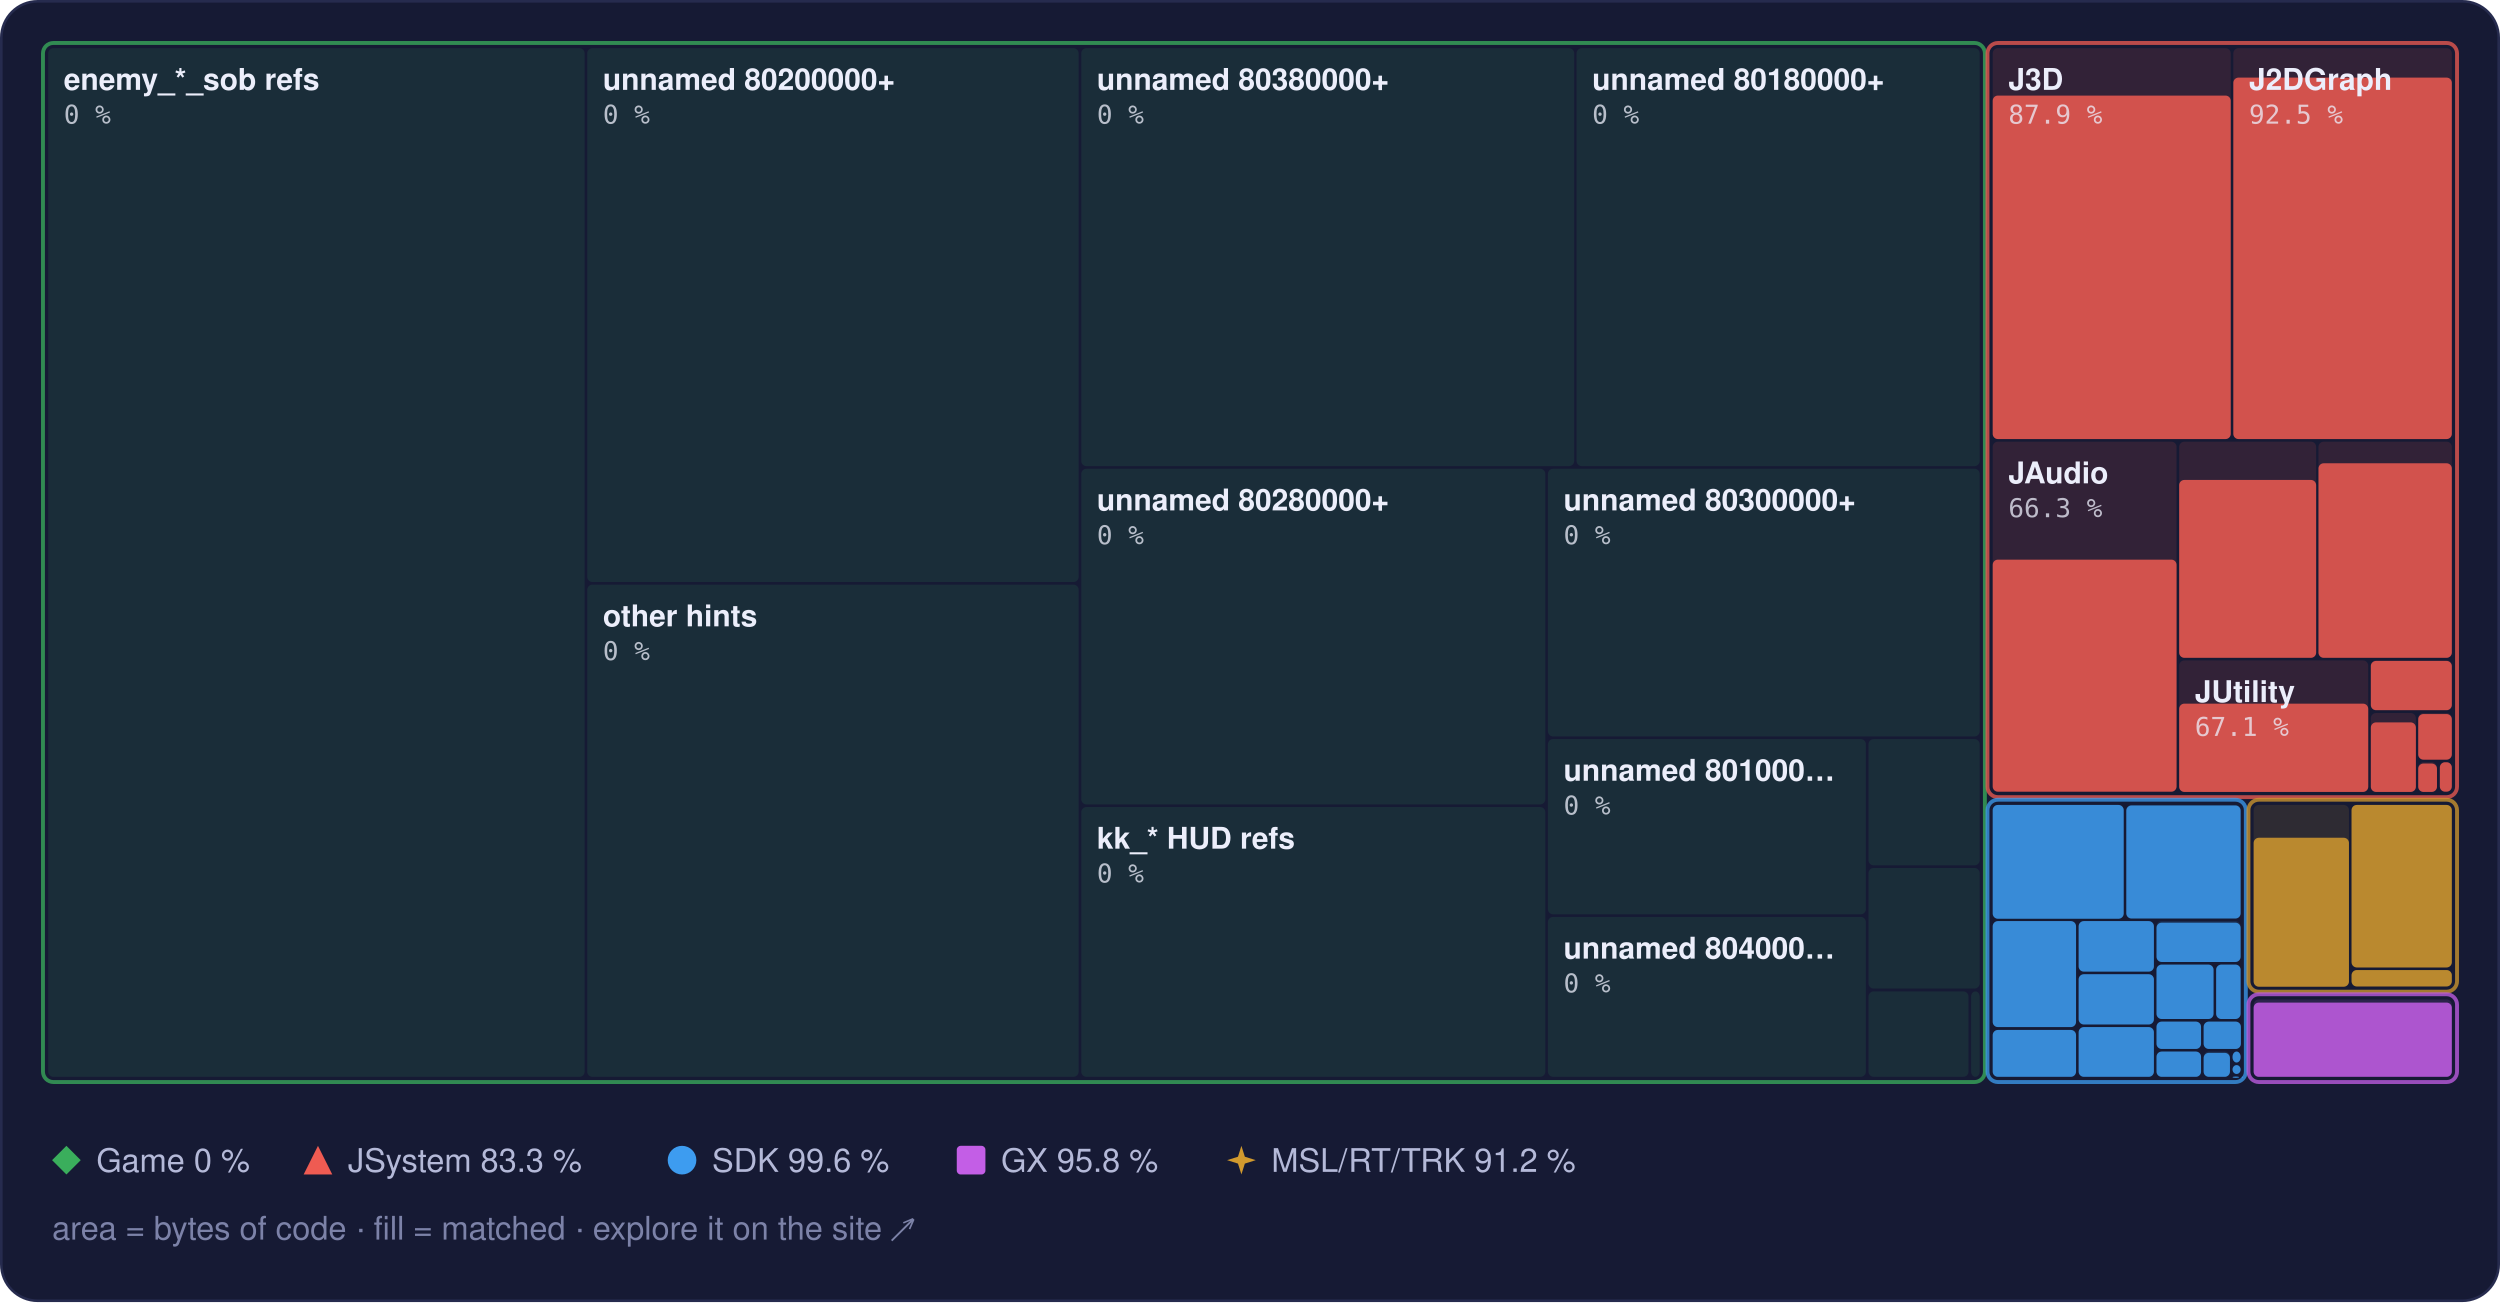
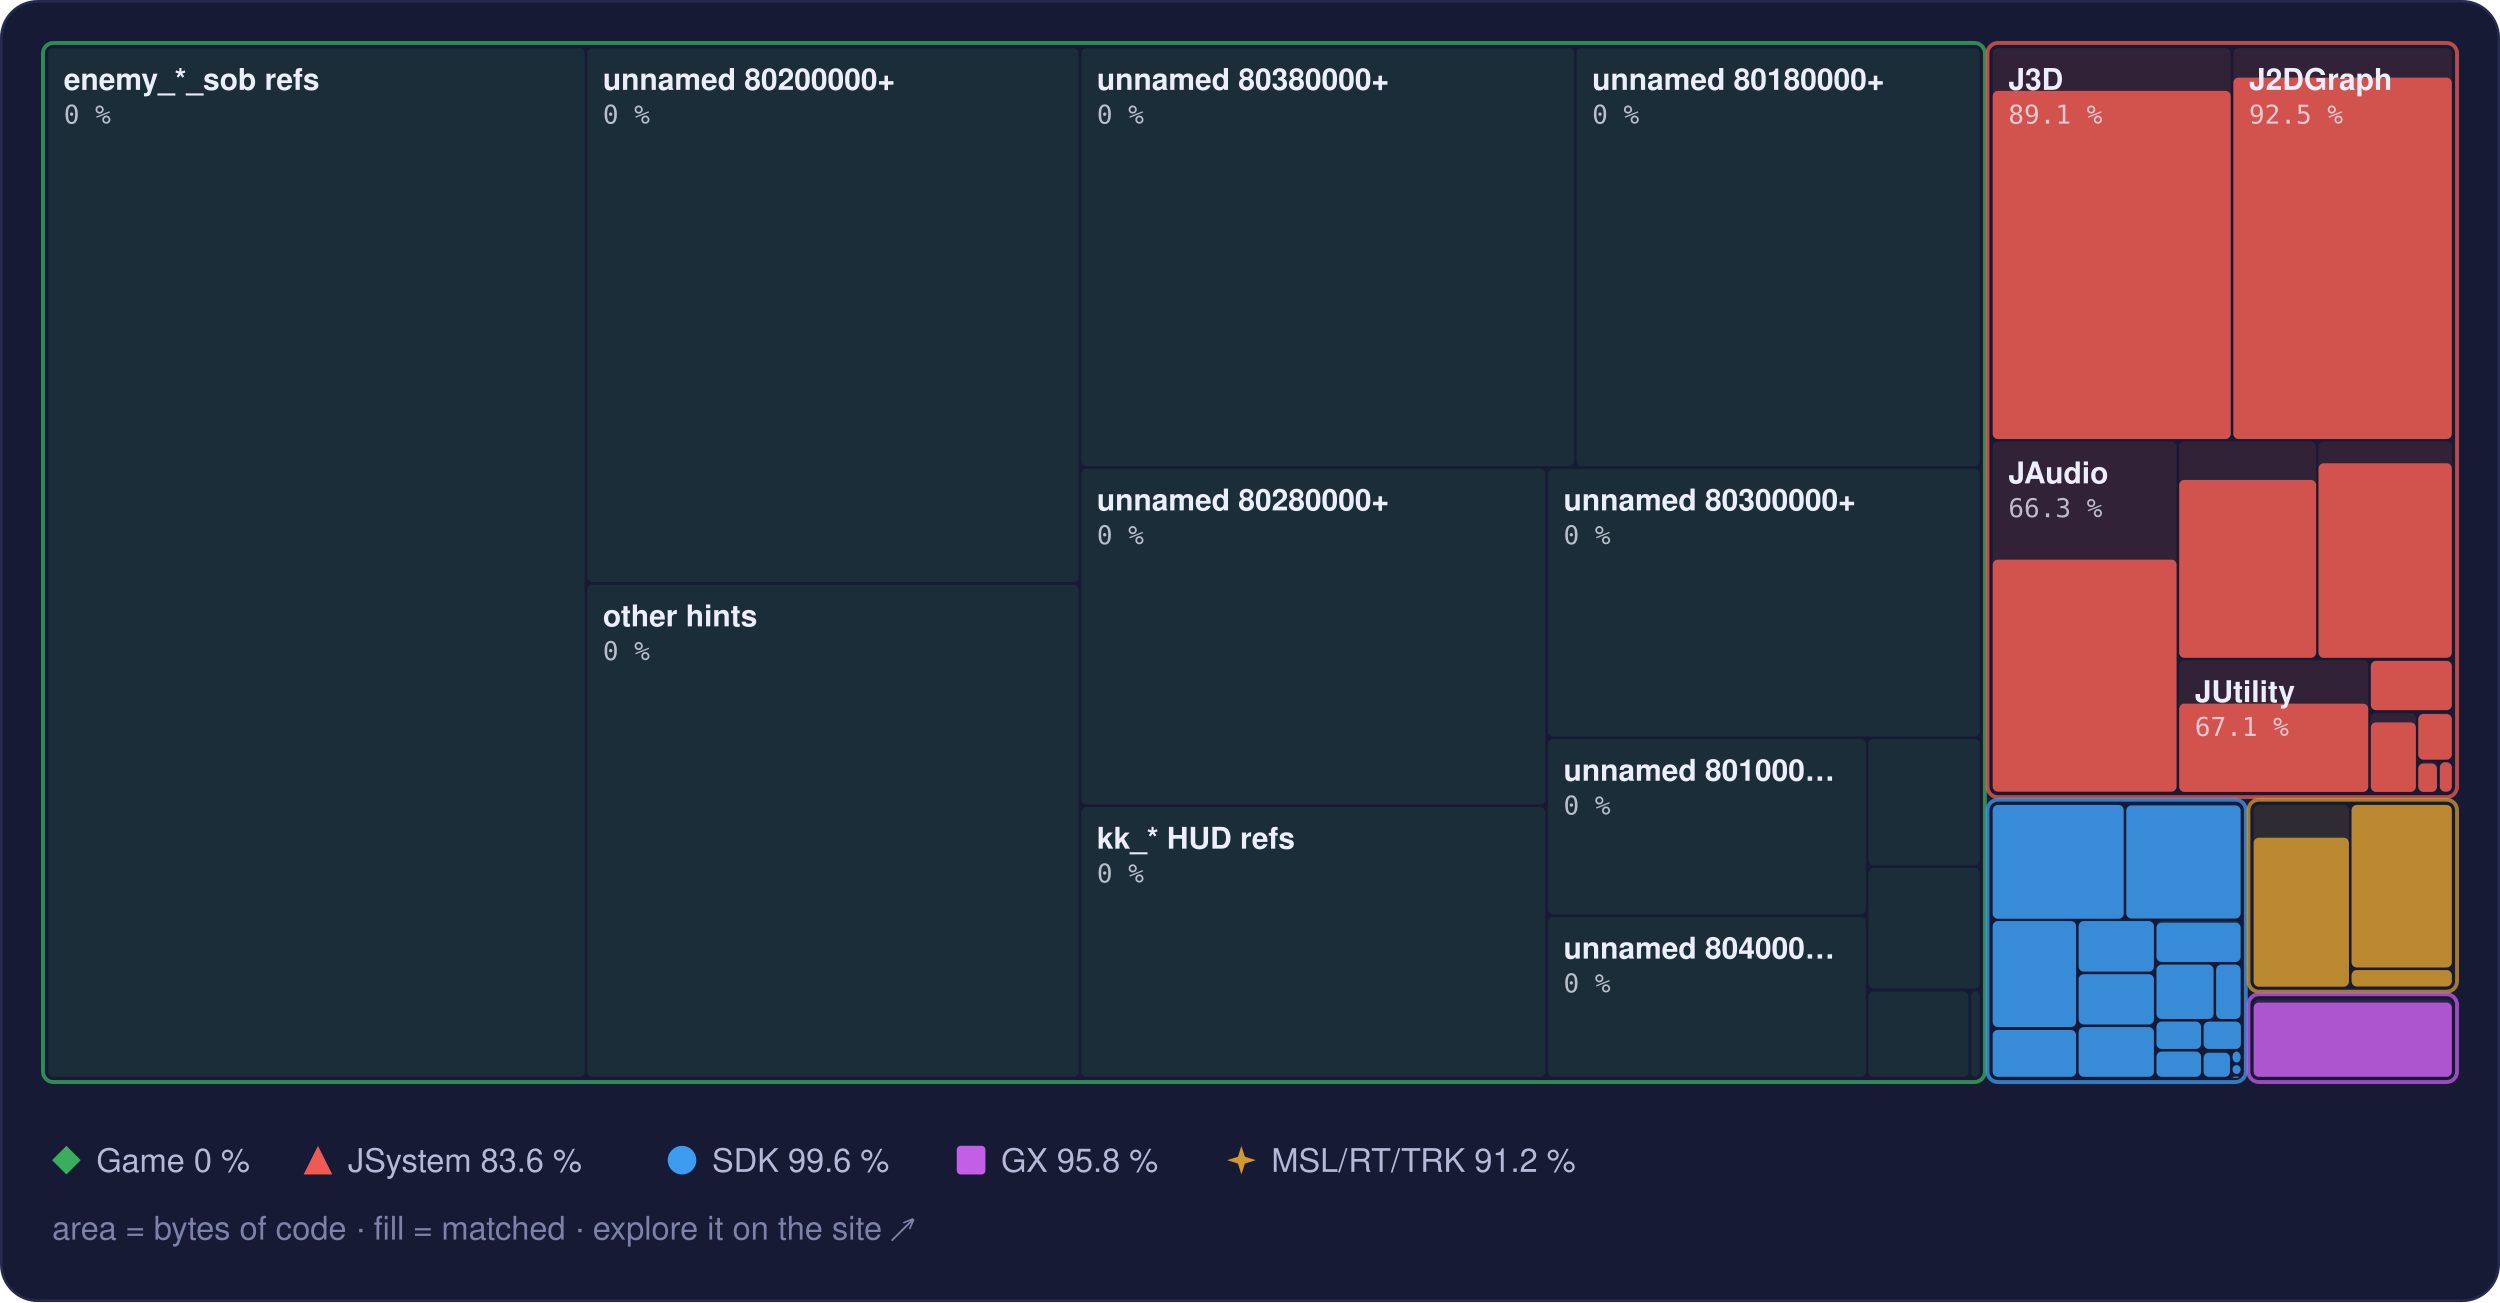
<svg xmlns="http://www.w3.org/2000/svg" width="960" height="500" viewBox="0 0 960 500" role="img" aria-label="Treemap of main.dol by library, area by bytes of code, filled to the matched share">
  <style>text { font-family: -apple-system, BlinkMacSystemFont, 'Segoe UI', Helvetica, Arial, sans-serif; } .mono { font-family: ui-monospace, SFMono-Regular, 'SF Mono', Menlo, Consolas, monospace; } .rise { transform-box: fill-box; transform-origin: 50% 100%; animation: rise 1.6s cubic-bezier(.2,.8,.2,1) .2s both; } @keyframes rise { from { transform: scaleY(0); } } @media (prefers-reduced-motion: reduce) { * { animation: none !important; } }</style>
  <rect x="0.5" y="0.5" width="959" height="499" rx="14" fill="#161a34" stroke="#262b4e" />
  <rect x="18.5" y="18.5" width="206.0" height="395.0" rx="2" fill="#3aae5c" fill-opacity="0.13" />
  <rect x="225.5" y="18.5" width="188.7" height="205.0" rx="2" fill="#3aae5c" fill-opacity="0.13" />
  <rect x="225.5" y="224.5" width="188.7" height="189.0" rx="2" fill="#3aae5c" fill-opacity="0.13" />
  <rect x="415.2" y="18.5" width="189.3" height="160.5" rx="2" fill="#3aae5c" fill-opacity="0.13" />
  <rect x="605.4" y="18.5" width="154.8" height="160.5" rx="2" fill="#3aae5c" fill-opacity="0.13" />
  <rect x="415.2" y="180.0" width="178.2" height="128.9" rx="2" fill="#3aae5c" fill-opacity="0.13" />
  <rect x="415.2" y="309.9" width="178.2" height="103.6" rx="2" fill="#3aae5c" fill-opacity="0.13" />
  <rect x="594.4" y="180.0" width="165.8" height="102.8" rx="2" fill="#3aae5c" fill-opacity="0.13" />
  <rect x="594.4" y="283.8" width="122.1" height="67.3" rx="2" fill="#3aae5c" fill-opacity="0.13" />
  <rect x="594.4" y="352.1" width="122.1" height="61.4" rx="2" fill="#3aae5c" fill-opacity="0.13" />
  <rect x="717.5" y="283.8" width="42.7" height="48.5" rx="2" fill="#3aae5c" fill-opacity="0.13" />
  <rect x="717.5" y="333.3" width="42.7" height="46.3" rx="2" fill="#3aae5c" fill-opacity="0.13" />
  <rect x="717.5" y="380.7" width="38.4" height="32.8" rx="2" fill="#3aae5c" fill-opacity="0.13" />
  <rect x="756.9" y="380.7" width="3.3" height="32.8" rx="2" fill="#3aae5c" fill-opacity="0.13" />
  <rect x="16.5" y="16.5" width="745.7" height="399.0" rx="4" fill="none" stroke="#3aae5c" stroke-opacity="0.75" stroke-width="1.5" />
  <rect x="765.2" y="18.5" width="91.4" height="150.1" rx="2" fill="#ef5b52" fill-opacity="0.13" />
-   <rect class="rise" x="765.2" y="36.7" width="91.4" height="131.9" rx="2" fill="#ef5b52" fill-opacity="0.85" />
+   <rect class="rise" x="765.2" y="34.9" width="91.4" height="133.7" rx="2" fill="#ef5b52" fill-opacity="0.85" />
  <rect x="857.6" y="18.5" width="83.9" height="150.1" rx="2" fill="#ef5b52" fill-opacity="0.13" />
  <rect class="rise" x="857.6" y="29.8" width="83.9" height="138.8" rx="2" fill="#ef5b52" fill-opacity="0.85" />
  <rect x="765.2" y="169.6" width="70.6" height="134.5" rx="2" fill="#ef5b52" fill-opacity="0.13" />
  <rect class="rise" x="765.2" y="214.9" width="70.6" height="89.1" rx="2" fill="#ef5b52" fill-opacity="0.85" />
  <rect x="836.8" y="169.6" width="52.6" height="83.0" rx="2" fill="#ef5b52" fill-opacity="0.13" />
  <rect class="rise" x="836.8" y="184.3" width="52.6" height="68.3" rx="2" fill="#ef5b52" fill-opacity="0.85" />
  <rect x="890.3" y="169.6" width="51.2" height="83.0" rx="2" fill="#ef5b52" fill-opacity="0.13" />
  <rect class="rise" x="890.3" y="177.9" width="51.2" height="74.7" rx="2" fill="#ef5b52" fill-opacity="0.85" />
  <rect x="836.8" y="253.6" width="72.6" height="50.5" rx="2" fill="#ef5b52" fill-opacity="0.13" />
  <rect class="rise" x="836.8" y="270.2" width="72.6" height="33.9" rx="2" fill="#ef5b52" fill-opacity="0.85" />
  <rect x="910.4" y="253.6" width="31.1" height="19.2" rx="2" fill="#ef5b52" fill-opacity="0.13" />
  <rect class="rise" x="910.4" y="253.8" width="31.1" height="18.9" rx="2" fill="#ef5b52" fill-opacity="0.85" />
  <rect x="910.4" y="273.8" width="17.3" height="30.3" rx="2" fill="#ef5b52" fill-opacity="0.13" />
  <rect class="rise" x="910.4" y="277.4" width="17.3" height="26.7" rx="2" fill="#ef5b52" fill-opacity="0.85" />
  <rect x="928.6" y="273.8" width="12.9" height="18.0" rx="2" fill="#ef5b52" fill-opacity="0.13" />
  <rect class="rise" x="928.6" y="274.2" width="12.9" height="17.5" rx="2" fill="#ef5b52" fill-opacity="0.85" />
  <rect x="928.6" y="292.7" width="7.2" height="11.3" rx="2" fill="#ef5b52" fill-opacity="0.13" />
  <rect class="rise" x="928.6" y="293.2" width="7.2" height="10.9" rx="2" fill="#ef5b52" fill-opacity="0.85" />
  <rect x="936.9" y="292.7" width="4.6" height="11.3" rx="2" fill="#ef5b52" fill-opacity="0.13" />
  <rect class="rise" x="936.9" y="292.7" width="4.6" height="11.3" rx="2" fill="#ef5b52" fill-opacity="0.85" />
  <rect x="763.2" y="16.5" width="180.3" height="289.6" rx="4" fill="none" stroke="#ef5b52" stroke-opacity="0.75" stroke-width="1.5" />
  <rect x="765.2" y="309.1" width="50.3" height="43.7" rx="2" fill="#3d9cf0" fill-opacity="0.13" />
  <rect class="rise" x="765.2" y="309.1" width="50.3" height="43.7" rx="2" fill="#3d9cf0" fill-opacity="0.85" />
  <rect x="816.5" y="309.1" width="43.9" height="43.7" rx="2" fill="#3d9cf0" fill-opacity="0.13" />
  <rect class="rise" x="816.5" y="309.3" width="43.9" height="43.4" rx="2" fill="#3d9cf0" fill-opacity="0.85" />
  <rect x="765.2" y="353.7" width="32.0" height="40.7" rx="2" fill="#3d9cf0" fill-opacity="0.13" />
  <rect class="rise" x="765.2" y="353.7" width="32.0" height="40.7" rx="2" fill="#3d9cf0" fill-opacity="0.85" />
  <rect x="765.2" y="395.5" width="32.0" height="18.0" rx="2" fill="#3d9cf0" fill-opacity="0.13" />
  <rect class="rise" x="765.2" y="395.5" width="32.0" height="18.0" rx="2" fill="#3d9cf0" fill-opacity="0.85" />
  <rect x="798.2" y="353.7" width="28.9" height="19.4" rx="2" fill="#3d9cf0" fill-opacity="0.13" />
  <rect class="rise" x="798.2" y="353.7" width="28.9" height="19.4" rx="2" fill="#3d9cf0" fill-opacity="0.85" />
  <rect x="798.2" y="374.1" width="28.9" height="19.3" rx="2" fill="#3d9cf0" fill-opacity="0.13" />
  <rect class="rise" x="798.2" y="374.1" width="28.9" height="19.3" rx="2" fill="#3d9cf0" fill-opacity="0.85" />
  <rect x="798.2" y="394.4" width="28.9" height="19.1" rx="2" fill="#3d9cf0" fill-opacity="0.13" />
  <rect class="rise" x="798.2" y="394.4" width="28.9" height="19.1" rx="2" fill="#3d9cf0" fill-opacity="0.85" />
  <rect x="828.1" y="353.7" width="32.3" height="15.7" rx="2" fill="#3d9cf0" fill-opacity="0.13" />
  <rect class="rise" x="828.1" y="354.3" width="32.3" height="15.1" rx="2" fill="#3d9cf0" fill-opacity="0.85" />
  <rect x="828.1" y="370.4" width="21.9" height="20.9" rx="2" fill="#3d9cf0" fill-opacity="0.13" />
  <rect class="rise" x="828.1" y="370.4" width="21.9" height="20.9" rx="2" fill="#3d9cf0" fill-opacity="0.85" />
  <rect x="851.0" y="370.4" width="9.4" height="20.9" rx="2" fill="#3d9cf0" fill-opacity="0.13" />
  <rect class="rise" x="851.0" y="370.4" width="9.4" height="20.9" rx="2" fill="#3d9cf0" fill-opacity="0.85" />
  <rect x="828.1" y="392.3" width="17.1" height="10.5" rx="2" fill="#3d9cf0" fill-opacity="0.13" />
  <rect class="rise" x="828.1" y="392.3" width="17.1" height="10.5" rx="2" fill="#3d9cf0" fill-opacity="0.85" />
  <rect x="828.1" y="403.8" width="17.1" height="9.7" rx="2" fill="#3d9cf0" fill-opacity="0.13" />
  <rect class="rise" x="828.1" y="403.8" width="17.1" height="9.7" rx="2" fill="#3d9cf0" fill-opacity="0.85" />
  <rect x="846.2" y="392.3" width="14.3" height="10.5" rx="2" fill="#3d9cf0" fill-opacity="0.13" />
  <rect class="rise" x="846.2" y="392.3" width="14.3" height="10.5" rx="2" fill="#3d9cf0" fill-opacity="0.85" />
  <rect x="846.2" y="403.8" width="10.1" height="9.7" rx="2" fill="#3d9cf0" fill-opacity="0.13" />
  <rect class="rise" x="846.2" y="404.3" width="10.1" height="9.2" rx="2" fill="#3d9cf0" fill-opacity="0.85" />
  <rect x="857.3" y="403.8" width="3.1" height="4.2" rx="2" fill="#3d9cf0" fill-opacity="0.13" />
  <rect class="rise" x="857.3" y="403.8" width="3.1" height="4.2" rx="2" fill="#3d9cf0" fill-opacity="0.85" />
  <rect x="857.3" y="409.0" width="3.1" height="3.4" rx="2" fill="#3d9cf0" fill-opacity="0.13" />
  <rect class="rise" x="857.3" y="409.0" width="3.1" height="3.4" rx="2" fill="#3d9cf0" fill-opacity="0.85" />
  <rect x="857.3" y="413.4" width="2.5" height="0.5" rx="2" fill="#3d9cf0" fill-opacity="0.13" />
  <rect class="rise" x="857.3" y="413.4" width="2.5" height="0.5" rx="2" fill="#3d9cf0" fill-opacity="0.85" />
  <rect x="860.8" y="413.4" width="0.5" height="0.5" rx="2" fill="#3d9cf0" fill-opacity="0.13" />
  <rect class="rise" x="860.8" y="413.4" width="0.5" height="0.5" rx="2" fill="#3d9cf0" fill-opacity="0.85" />
  <rect x="763.2" y="307.1" width="99.2" height="108.4" rx="4" fill="none" stroke="#3d9cf0" stroke-opacity="0.75" stroke-width="1.5" />
  <rect x="865.4" y="309.1" width="36.6" height="69.7" rx="2" fill="#d29a2e" fill-opacity="0.13" />
  <rect class="rise" x="865.4" y="321.7" width="36.6" height="57.2" rx="2" fill="#d29a2e" fill-opacity="0.85" />
  <rect x="903.0" y="309.1" width="38.5" height="62.4" rx="2" fill="#d29a2e" fill-opacity="0.13" />
  <rect class="rise" x="903.0" y="309.1" width="38.5" height="62.4" rx="2" fill="#d29a2e" fill-opacity="0.85" />
  <rect x="903.0" y="372.5" width="38.5" height="6.3" rx="2" fill="#d29a2e" fill-opacity="0.13" />
  <rect class="rise" x="903.0" y="372.5" width="38.5" height="6.3" rx="2" fill="#d29a2e" fill-opacity="0.85" />
  <rect x="863.4" y="307.1" width="80.1" height="73.7" rx="4" fill="none" stroke="#d29a2e" stroke-opacity="0.75" stroke-width="1.5" />
  <rect x="865.4" y="383.8" width="76.1" height="29.7" rx="2" fill="#c35ee6" fill-opacity="0.13" />
  <rect class="rise" x="865.4" y="385.0" width="76.1" height="28.5" rx="2" fill="#c35ee6" fill-opacity="0.85" />
  <rect x="863.4" y="381.8" width="80.1" height="33.7" rx="4" fill="none" stroke="#c35ee6" stroke-opacity="0.75" stroke-width="1.5" />
  <text x="24.5" y="34.5" font-size="11.5" font-weight="600" fill="#eceefb">enemy_*_sob refs</text>
  <text x="24.5" y="47.5" class="mono" font-size="10" fill="#eceefb" fill-opacity="0.75">0 %</text>
  <text x="231.5" y="34.5" font-size="11.5" font-weight="600" fill="#eceefb">unnamed 80200000+</text>
  <text x="231.5" y="47.5" class="mono" font-size="10" fill="#eceefb" fill-opacity="0.75">0 %</text>
  <text x="231.5" y="240.5" font-size="11.5" font-weight="600" fill="#eceefb">other hints</text>
  <text x="231.5" y="253.5" class="mono" font-size="10" fill="#eceefb" fill-opacity="0.75">0 %</text>
  <text x="421.2" y="34.5" font-size="11.5" font-weight="600" fill="#eceefb">unnamed 80380000+</text>
  <text x="421.2" y="47.5" class="mono" font-size="10" fill="#eceefb" fill-opacity="0.75">0 %</text>
  <text x="611.4" y="34.5" font-size="11.5" font-weight="600" fill="#eceefb">unnamed 80180000+</text>
  <text x="611.4" y="47.5" class="mono" font-size="10" fill="#eceefb" fill-opacity="0.75">0 %</text>
  <text x="421.2" y="196.0" font-size="11.5" font-weight="600" fill="#eceefb">unnamed 80280000+</text>
  <text x="421.2" y="209.0" class="mono" font-size="10" fill="#eceefb" fill-opacity="0.75">0 %</text>
  <text x="421.2" y="325.9" font-size="11.5" font-weight="600" fill="#eceefb">kk_* HUD refs</text>
  <text x="421.2" y="338.9" class="mono" font-size="10" fill="#eceefb" fill-opacity="0.75">0 %</text>
  <text x="600.4" y="196.0" font-size="11.5" font-weight="600" fill="#eceefb">unnamed 80300000+</text>
  <text x="600.4" y="209.0" class="mono" font-size="10" fill="#eceefb" fill-opacity="0.75">0 %</text>
  <text x="600.4" y="299.8" font-size="11.5" font-weight="600" fill="#eceefb">unnamed 801000…</text>
  <text x="600.4" y="312.8" class="mono" font-size="10" fill="#eceefb" fill-opacity="0.75">0 %</text>
  <text x="600.4" y="368.1" font-size="11.5" font-weight="600" fill="#eceefb">unnamed 804000…</text>
  <text x="600.4" y="381.1" class="mono" font-size="10" fill="#eceefb" fill-opacity="0.75">0 %</text>
  <text x="771.2" y="34.5" font-size="11.5" font-weight="600" fill="#eceefb">J3D</text>
-   <text x="771.2" y="47.5" class="mono" font-size="10" fill="#eceefb" fill-opacity="0.75">87.9 %</text>
+   <text x="771.2" y="47.5" class="mono" font-size="10" fill="#eceefb" fill-opacity="0.75">89.1 %</text>
  <text x="863.6" y="34.5" font-size="11.5" font-weight="600" fill="#eceefb">J2DGraph</text>
  <text x="863.6" y="47.5" class="mono" font-size="10" fill="#eceefb" fill-opacity="0.75">92.5 %</text>
  <text x="771.2" y="185.6" font-size="11.5" font-weight="600" fill="#eceefb">JAudio</text>
  <text x="771.2" y="198.6" class="mono" font-size="10" fill="#eceefb" fill-opacity="0.75">66.3 %</text>
  <text x="842.8" y="269.6" font-size="11.5" font-weight="600" fill="#eceefb">JUtility</text>
  <text x="842.8" y="282.6" class="mono" font-size="10" fill="#eceefb" fill-opacity="0.75">67.1 %</text>
  <g fill="#3aae5c">
    <path d="M25.5 440L31 445.5L25.5 451L20 445.5Z" />
  </g>
  <text x="37" y="450" font-size="12.5" fill="#b4b9d8">Game 0 %</text>
  <g fill="#ef5b52">
    <path d="M122.1 440L127.6 451L116.6 451Z" />
  </g>
-   <text x="133.6" y="450" font-size="12.5" fill="#b4b9d8">JSystem 83.3 %</text>
+   <text x="133.6" y="450" font-size="12.5" fill="#b4b9d8">JSystem 83.6 %</text>
  <g fill="#3d9cf0">
    <circle cx="261.9" cy="445.5" r="5.5" />
  </g>
  <text x="273.4" y="450" font-size="12.5" fill="#b4b9d8">SDK 99.6 %</text>
  <g fill="#c35ee6">
    <rect x="367.4" y="440" width="11" height="11" rx="1.5" />
  </g>
  <text x="384.4" y="450" font-size="12.5" fill="#b4b9d8">GX 95.8 %</text>
  <g fill="#d29a2e">
    <path d="M476.7 440L478.02 444.18L482.2 445.5L478.02 446.82L476.7 451L475.38 446.82L471.2 445.5L475.38 444.18Z" />
  </g>
  <text x="488.2" y="450" font-size="12.5" fill="#b4b9d8">MSL/RT/TRK 91.2 %</text>
  <text x="20" y="476" font-size="12.5" fill="#7c82a8">area = bytes of code · fill = matched · explore it on the site ↗</text>
</svg>
